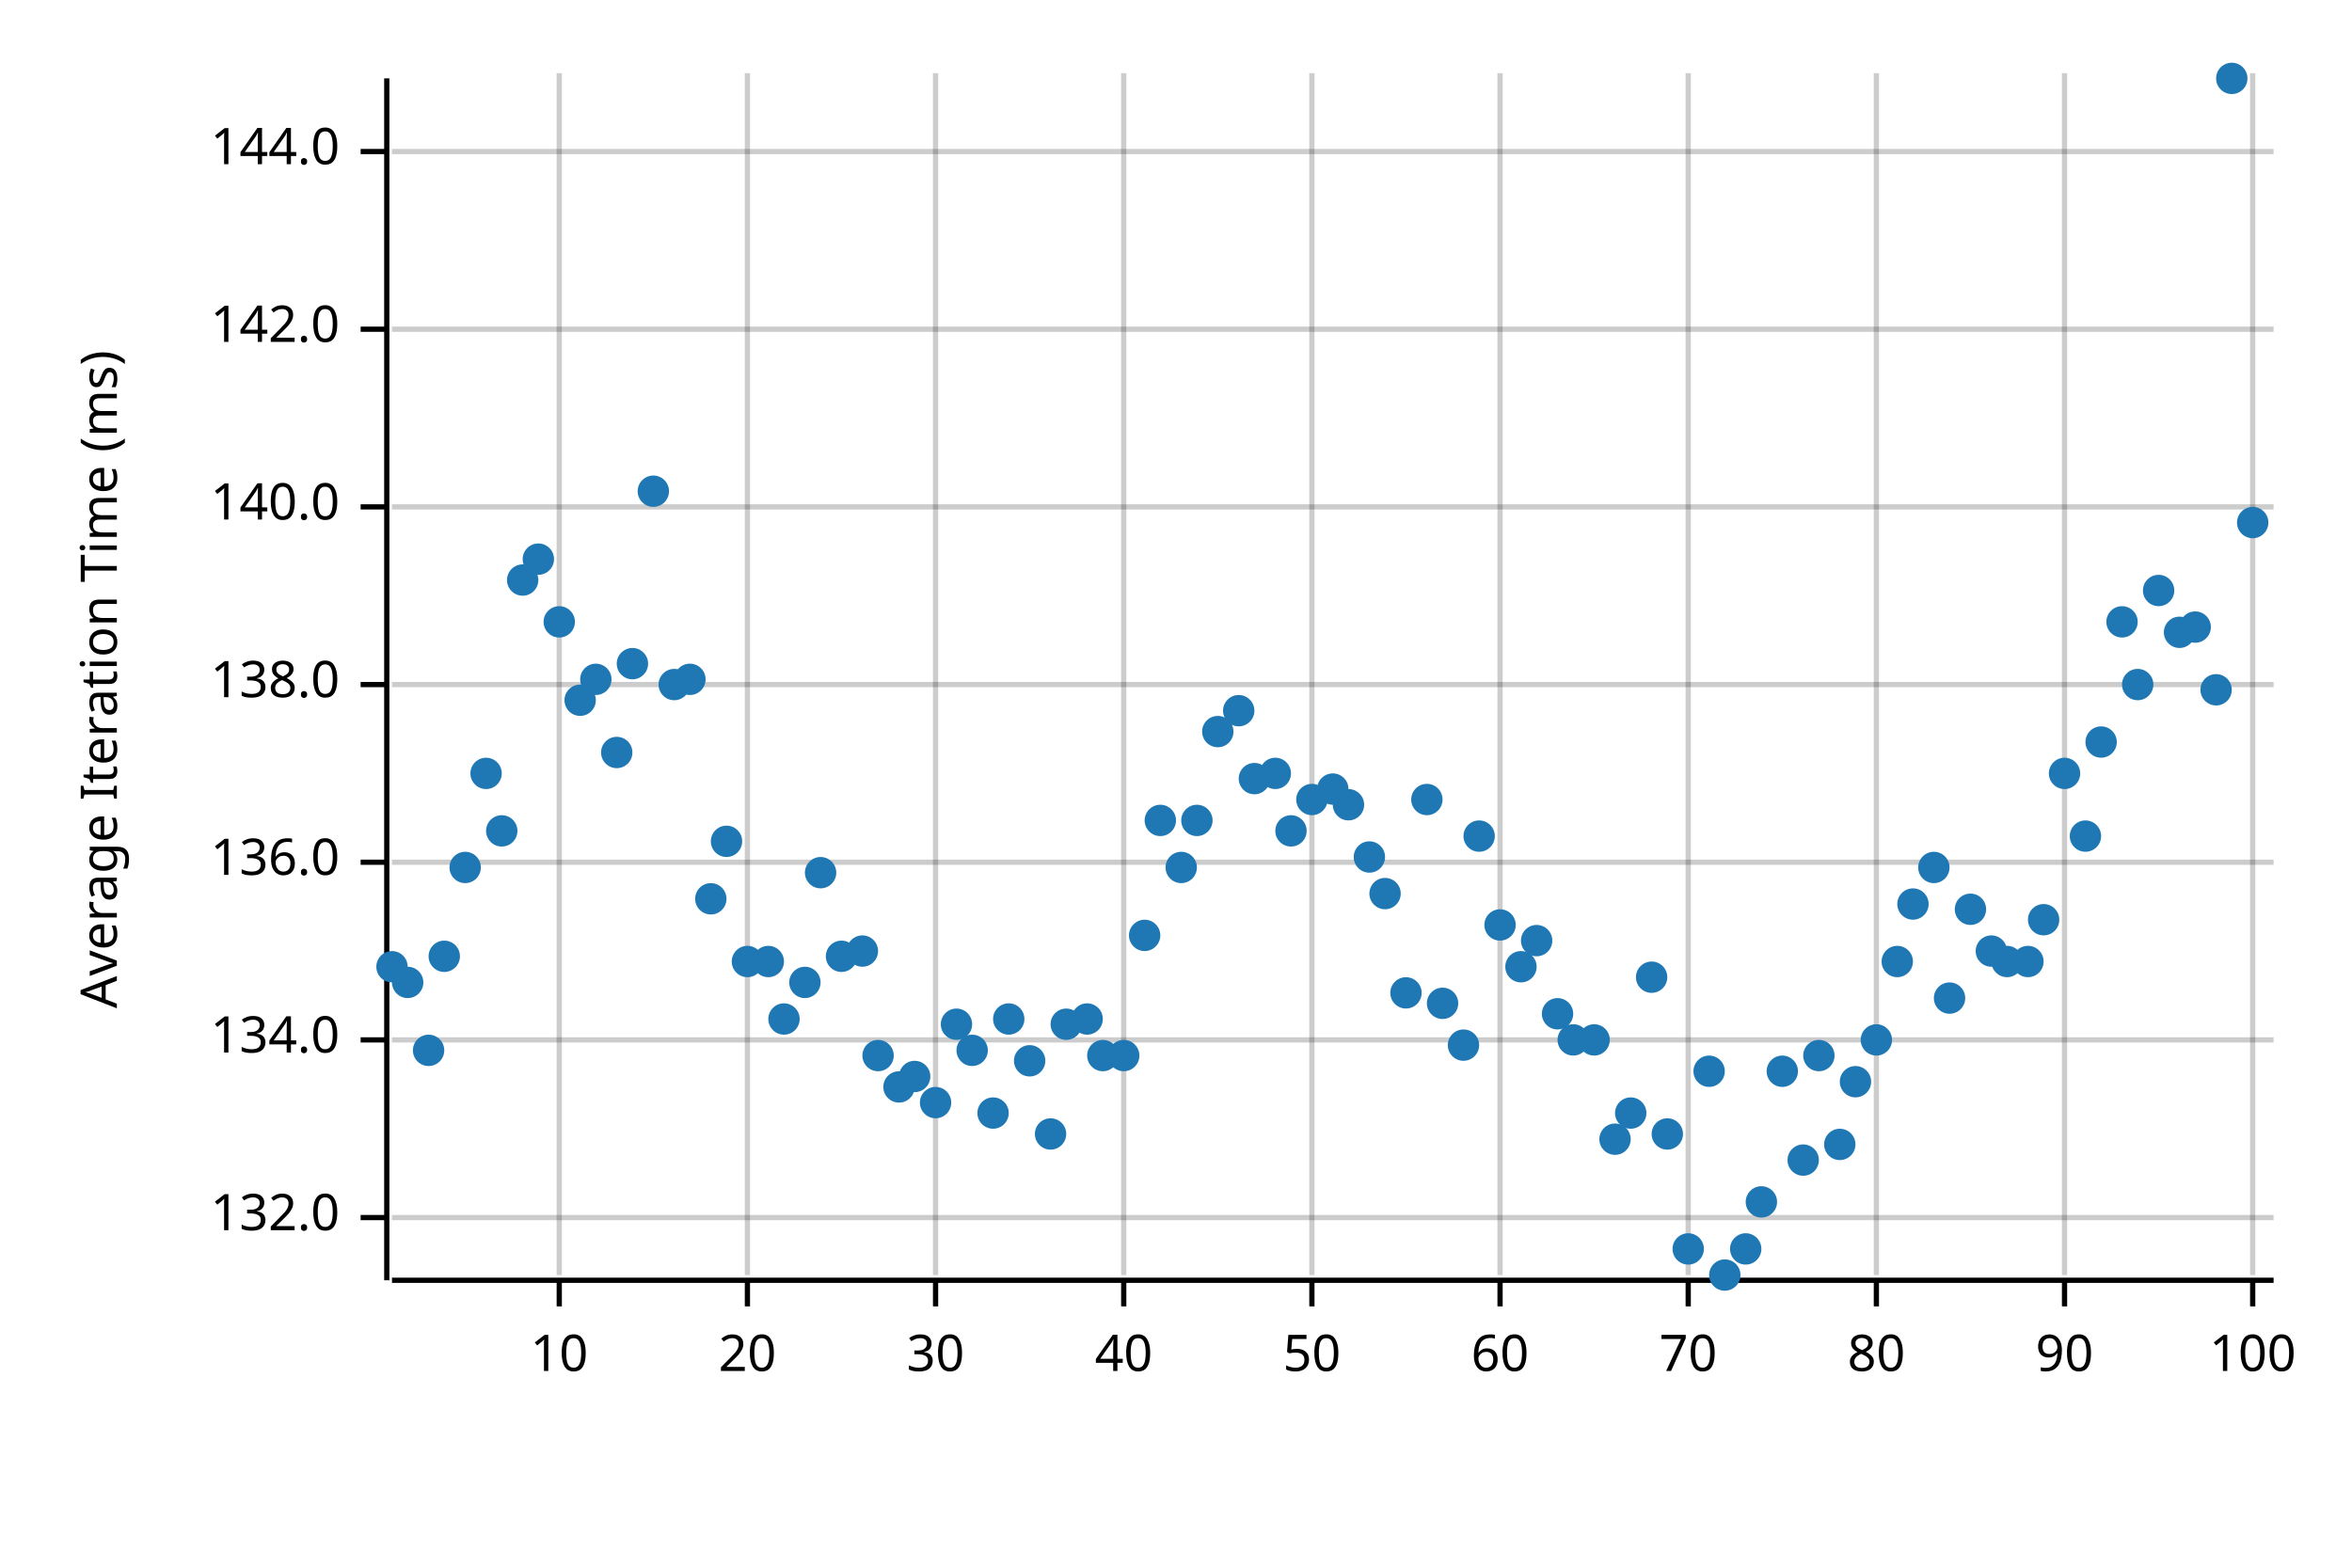
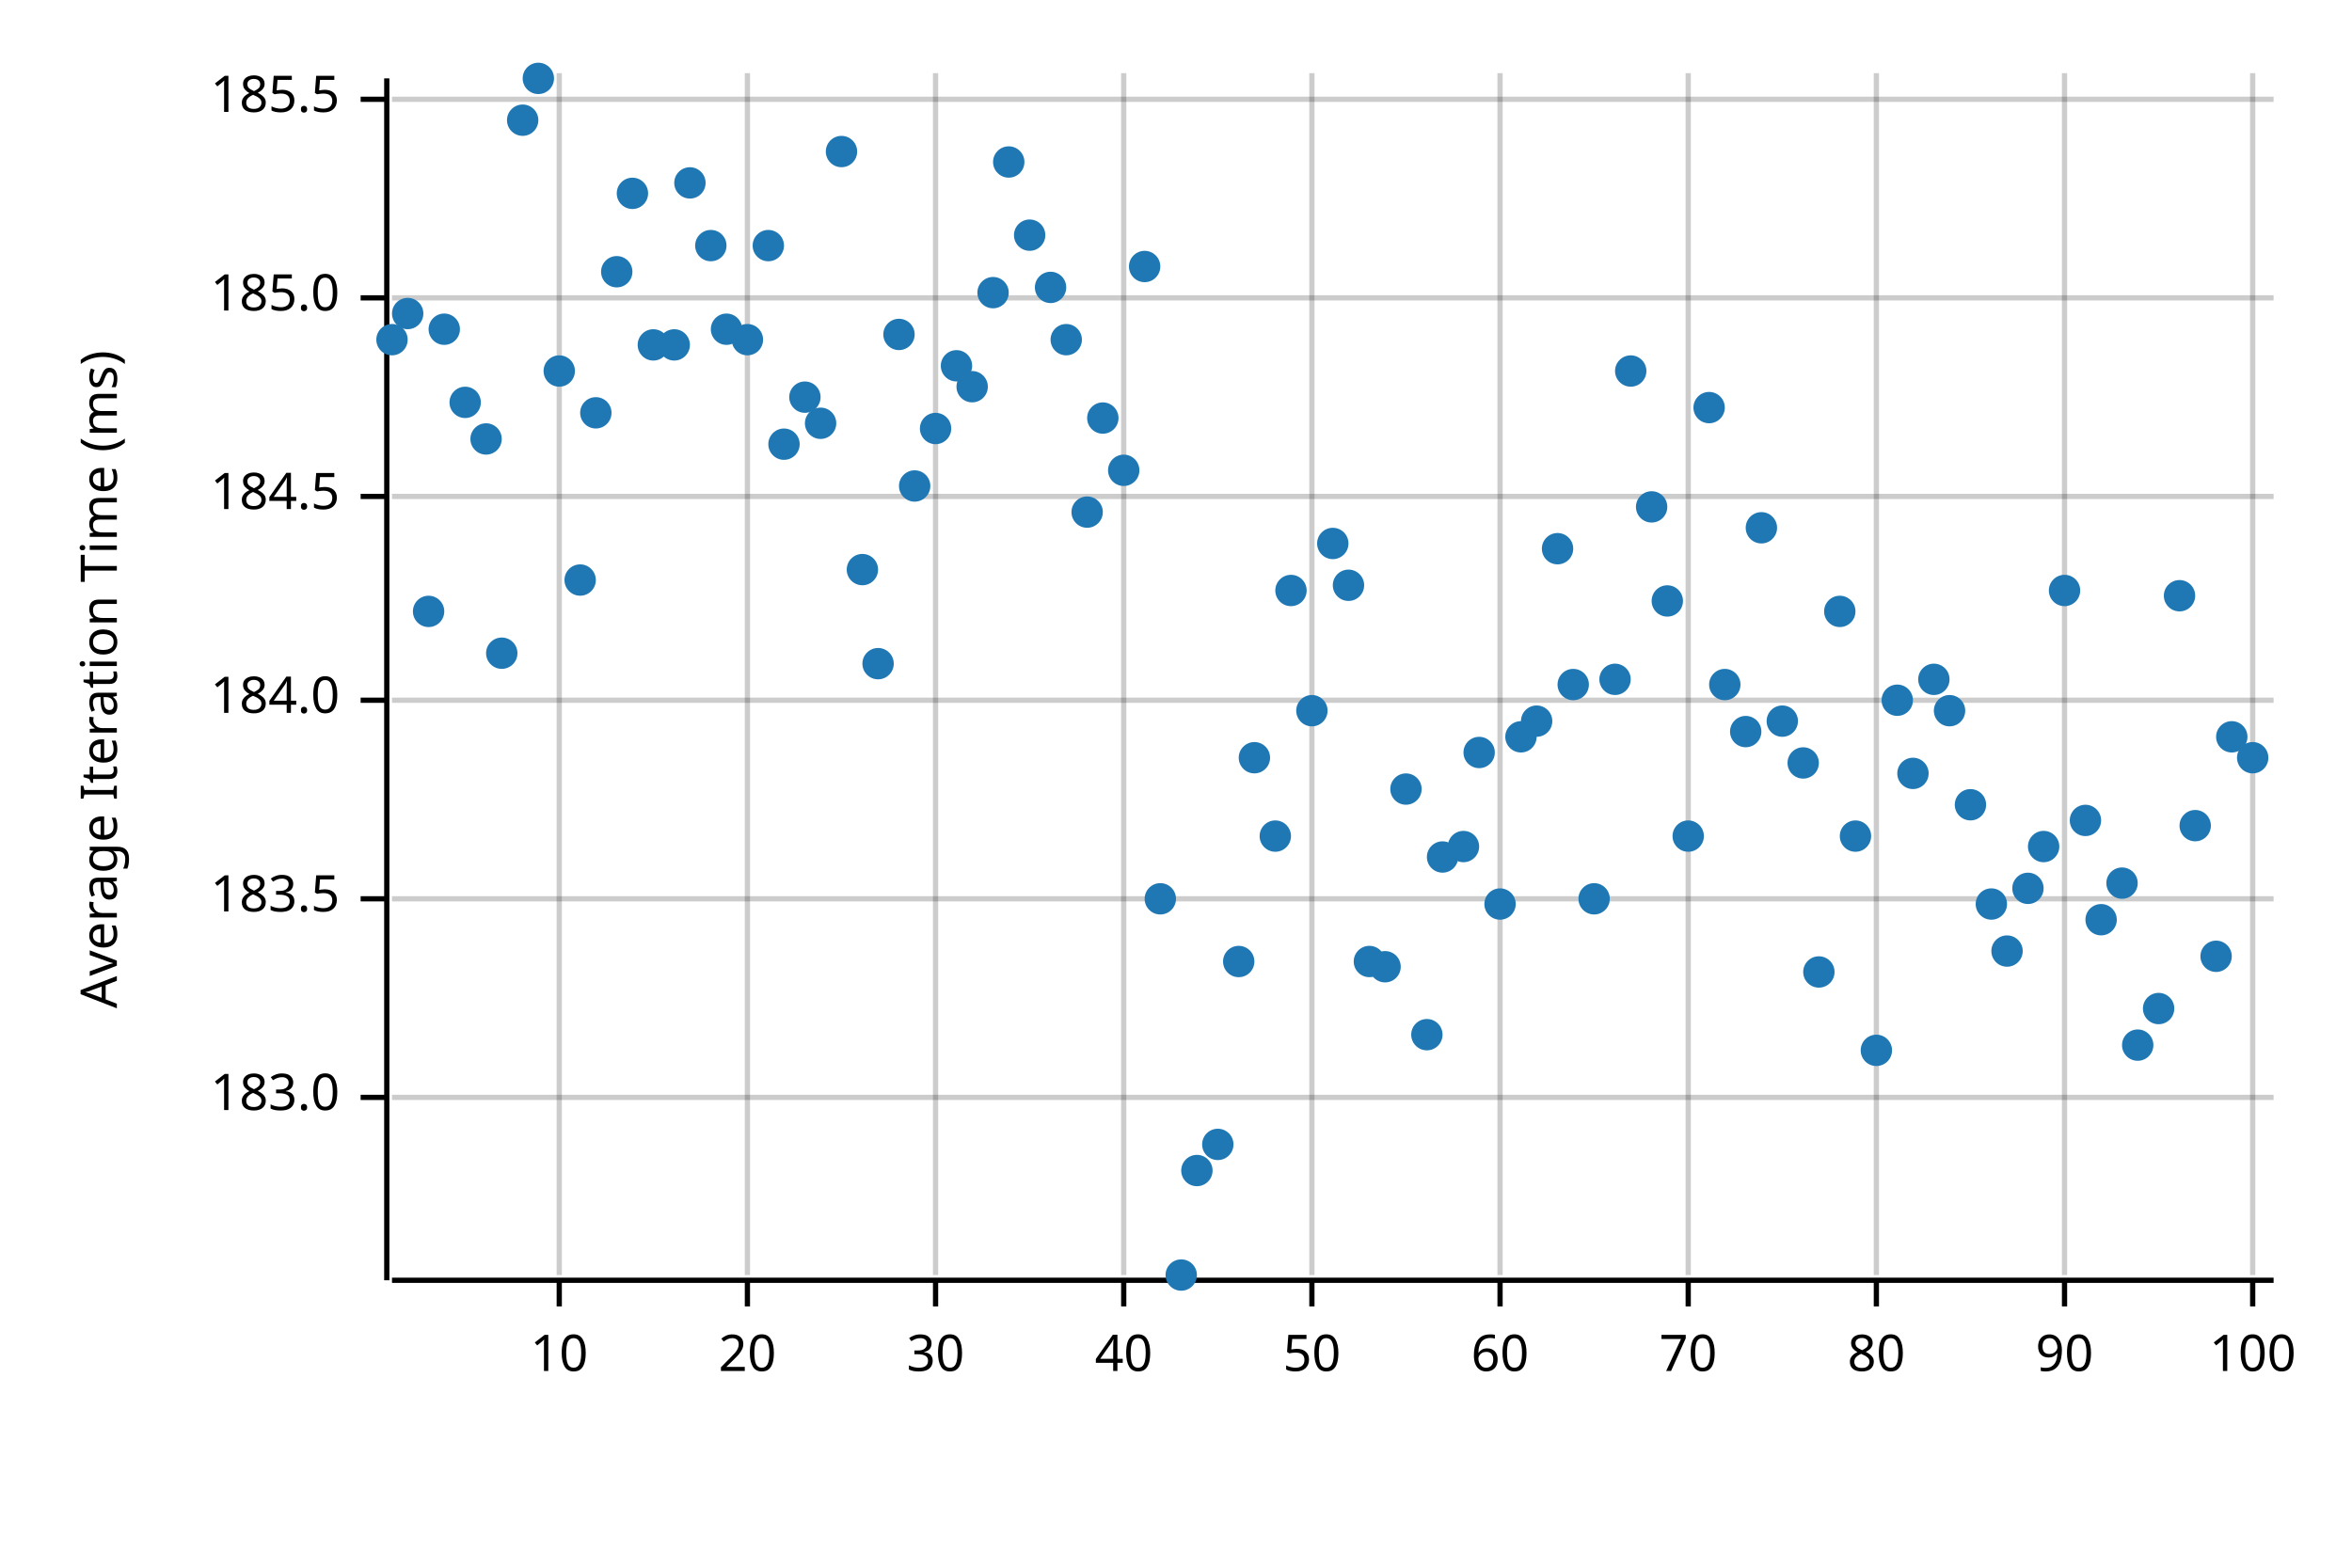
<svg xmlns="http://www.w3.org/2000/svg" width="450" height="300" viewBox="0 0 450 300">
  <text x="15" y="130" dy="0.76em" text-anchor="middle" font-family="sans-serif" font-size="9.677" opacity="1" fill="#000000" transform="rotate(270, 15, 130)">
Average Iteration Time (ms)
</text>
  <line opacity="0.2" stroke="#000000" stroke-width="1" x1="107" y1="244" x2="107" y2="14" />
  <line opacity="0.2" stroke="#000000" stroke-width="1" x1="143" y1="244" x2="143" y2="14" />
  <line opacity="0.2" stroke="#000000" stroke-width="1" x1="179" y1="244" x2="179" y2="14" />
  <line opacity="0.2" stroke="#000000" stroke-width="1" x1="215" y1="244" x2="215" y2="14" />
  <line opacity="0.2" stroke="#000000" stroke-width="1" x1="251" y1="244" x2="251" y2="14" />
  <line opacity="0.2" stroke="#000000" stroke-width="1" x1="287" y1="244" x2="287" y2="14" />
  <line opacity="0.2" stroke="#000000" stroke-width="1" x1="323" y1="244" x2="323" y2="14" />
  <line opacity="0.2" stroke="#000000" stroke-width="1" x1="359" y1="244" x2="359" y2="14" />
  <line opacity="0.2" stroke="#000000" stroke-width="1" x1="395" y1="244" x2="395" y2="14" />
  <line opacity="0.2" stroke="#000000" stroke-width="1" x1="431" y1="244" x2="431" y2="14" />
-   <line opacity="0.2" stroke="#000000" stroke-width="1" x1="75" y1="233" x2="435" y2="233" />
-   <line opacity="0.2" stroke="#000000" stroke-width="1" x1="75" y1="199" x2="435" y2="199" />
-   <line opacity="0.2" stroke="#000000" stroke-width="1" x1="75" y1="165" x2="435" y2="165" />
-   <line opacity="0.2" stroke="#000000" stroke-width="1" x1="75" y1="131" x2="435" y2="131" />
-   <line opacity="0.2" stroke="#000000" stroke-width="1" x1="75" y1="97" x2="435" y2="97" />
-   <line opacity="0.2" stroke="#000000" stroke-width="1" x1="75" y1="63" x2="435" y2="63" />
-   <line opacity="0.2" stroke="#000000" stroke-width="1" x1="75" y1="29" x2="435" y2="29" />
+   <line opacity="0.2" stroke="#000000" stroke-width="1" x1="75" y1="210" x2="435" y2="210" />
+   <line opacity="0.2" stroke="#000000" stroke-width="1" x1="75" y1="172" x2="435" y2="172" />
+   <line opacity="0.2" stroke="#000000" stroke-width="1" x1="75" y1="134" x2="435" y2="134" />
+   <line opacity="0.2" stroke="#000000" stroke-width="1" x1="75" y1="95" x2="435" y2="95" />
+   <line opacity="0.2" stroke="#000000" stroke-width="1" x1="75" y1="57" x2="435" y2="57" />
+   <line opacity="0.2" stroke="#000000" stroke-width="1" x1="75" y1="19" x2="435" y2="19" />
  <polyline fill="none" opacity="1" stroke="#000000" stroke-width="1" points="74,15 74,245 " />
-   <text x="65" y="233" dy="0.5ex" text-anchor="end" font-family="sans-serif" font-size="9.677" opacity="1" fill="#000000">
- 132.0
+   <text x="65" y="210" dy="0.5ex" text-anchor="end" font-family="sans-serif" font-size="9.677" opacity="1" fill="#000000">
+ 183.0
</text>
-   <polyline fill="none" opacity="1" stroke="#000000" stroke-width="1" points="69,233 74,233 " />
-   <text x="65" y="199" dy="0.5ex" text-anchor="end" font-family="sans-serif" font-size="9.677" opacity="1" fill="#000000">
- 134.0
+   <polyline fill="none" opacity="1" stroke="#000000" stroke-width="1" points="69,210 74,210 " />
+   <text x="65" y="172" dy="0.5ex" text-anchor="end" font-family="sans-serif" font-size="9.677" opacity="1" fill="#000000">
+ 183.5
</text>
-   <polyline fill="none" opacity="1" stroke="#000000" stroke-width="1" points="69,199 74,199 " />
-   <text x="65" y="165" dy="0.5ex" text-anchor="end" font-family="sans-serif" font-size="9.677" opacity="1" fill="#000000">
- 136.0
+   <polyline fill="none" opacity="1" stroke="#000000" stroke-width="1" points="69,172 74,172 " />
+   <text x="65" y="134" dy="0.5ex" text-anchor="end" font-family="sans-serif" font-size="9.677" opacity="1" fill="#000000">
+ 184.0
</text>
-   <polyline fill="none" opacity="1" stroke="#000000" stroke-width="1" points="69,165 74,165 " />
-   <text x="65" y="131" dy="0.5ex" text-anchor="end" font-family="sans-serif" font-size="9.677" opacity="1" fill="#000000">
- 138.0
+   <polyline fill="none" opacity="1" stroke="#000000" stroke-width="1" points="69,134 74,134 " />
+   <text x="65" y="95" dy="0.5ex" text-anchor="end" font-family="sans-serif" font-size="9.677" opacity="1" fill="#000000">
+ 184.5
</text>
-   <polyline fill="none" opacity="1" stroke="#000000" stroke-width="1" points="69,131 74,131 " />
-   <text x="65" y="97" dy="0.5ex" text-anchor="end" font-family="sans-serif" font-size="9.677" opacity="1" fill="#000000">
- 140.0
+   <polyline fill="none" opacity="1" stroke="#000000" stroke-width="1" points="69,95 74,95 " />
+   <text x="65" y="57" dy="0.5ex" text-anchor="end" font-family="sans-serif" font-size="9.677" opacity="1" fill="#000000">
+ 185.0
</text>
-   <polyline fill="none" opacity="1" stroke="#000000" stroke-width="1" points="69,97 74,97 " />
-   <text x="65" y="63" dy="0.5ex" text-anchor="end" font-family="sans-serif" font-size="9.677" opacity="1" fill="#000000">
- 142.0
+   <polyline fill="none" opacity="1" stroke="#000000" stroke-width="1" points="69,57 74,57 " />
+   <text x="65" y="19" dy="0.5ex" text-anchor="end" font-family="sans-serif" font-size="9.677" opacity="1" fill="#000000">
+ 185.5
</text>
-   <polyline fill="none" opacity="1" stroke="#000000" stroke-width="1" points="69,63 74,63 " />
-   <text x="65" y="29" dy="0.5ex" text-anchor="end" font-family="sans-serif" font-size="9.677" opacity="1" fill="#000000">
- 144.0
- </text>
-   <polyline fill="none" opacity="1" stroke="#000000" stroke-width="1" points="69,29 74,29 " />
+   <polyline fill="none" opacity="1" stroke="#000000" stroke-width="1" points="69,19 74,19 " />
  <polyline fill="none" opacity="1" stroke="#000000" stroke-width="1" points="75,245 435,245 " />
  <text x="107" y="255" dy="0.76em" text-anchor="middle" font-family="sans-serif" font-size="9.677" opacity="1" fill="#000000">
10
</text>
  <polyline fill="none" opacity="1" stroke="#000000" stroke-width="1" points="107,245 107,250 " />
  <text x="143" y="255" dy="0.76em" text-anchor="middle" font-family="sans-serif" font-size="9.677" opacity="1" fill="#000000">
20
</text>
  <polyline fill="none" opacity="1" stroke="#000000" stroke-width="1" points="143,245 143,250 " />
  <text x="179" y="255" dy="0.76em" text-anchor="middle" font-family="sans-serif" font-size="9.677" opacity="1" fill="#000000">
30
</text>
  <polyline fill="none" opacity="1" stroke="#000000" stroke-width="1" points="179,245 179,250 " />
  <text x="215" y="255" dy="0.76em" text-anchor="middle" font-family="sans-serif" font-size="9.677" opacity="1" fill="#000000">
40
</text>
  <polyline fill="none" opacity="1" stroke="#000000" stroke-width="1" points="215,245 215,250 " />
  <text x="251" y="255" dy="0.76em" text-anchor="middle" font-family="sans-serif" font-size="9.677" opacity="1" fill="#000000">
50
</text>
  <polyline fill="none" opacity="1" stroke="#000000" stroke-width="1" points="251,245 251,250 " />
  <text x="287" y="255" dy="0.76em" text-anchor="middle" font-family="sans-serif" font-size="9.677" opacity="1" fill="#000000">
60
</text>
  <polyline fill="none" opacity="1" stroke="#000000" stroke-width="1" points="287,245 287,250 " />
  <text x="323" y="255" dy="0.76em" text-anchor="middle" font-family="sans-serif" font-size="9.677" opacity="1" fill="#000000">
70
</text>
  <polyline fill="none" opacity="1" stroke="#000000" stroke-width="1" points="323,245 323,250 " />
  <text x="359" y="255" dy="0.76em" text-anchor="middle" font-family="sans-serif" font-size="9.677" opacity="1" fill="#000000">
80
</text>
  <polyline fill="none" opacity="1" stroke="#000000" stroke-width="1" points="359,245 359,250 " />
  <text x="395" y="255" dy="0.76em" text-anchor="middle" font-family="sans-serif" font-size="9.677" opacity="1" fill="#000000">
90
</text>
  <polyline fill="none" opacity="1" stroke="#000000" stroke-width="1" points="395,245 395,250 " />
  <text x="431" y="255" dy="0.76em" text-anchor="middle" font-family="sans-serif" font-size="9.677" opacity="1" fill="#000000">
100
</text>
  <polyline fill="none" opacity="1" stroke="#000000" stroke-width="1" points="431,245 431,250 " />
-   <circle cx="75" cy="185" r="3" opacity="1" fill="#1F78B4" stroke="none" stroke-width="1" />
-   <circle cx="78" cy="188" r="3" opacity="1" fill="#1F78B4" stroke="none" stroke-width="1" />
-   <circle cx="82" cy="201" r="3" opacity="1" fill="#1F78B4" stroke="none" stroke-width="1" />
-   <circle cx="85" cy="183" r="3" opacity="1" fill="#1F78B4" stroke="none" stroke-width="1" />
-   <circle cx="89" cy="166" r="3" opacity="1" fill="#1F78B4" stroke="none" stroke-width="1" />
-   <circle cx="93" cy="148" r="3" opacity="1" fill="#1F78B4" stroke="none" stroke-width="1" />
-   <circle cx="96" cy="159" r="3" opacity="1" fill="#1F78B4" stroke="none" stroke-width="1" />
-   <circle cx="100" cy="111" r="3" opacity="1" fill="#1F78B4" stroke="none" stroke-width="1" />
-   <circle cx="103" cy="107" r="3" opacity="1" fill="#1F78B4" stroke="none" stroke-width="1" />
-   <circle cx="107" cy="119" r="3" opacity="1" fill="#1F78B4" stroke="none" stroke-width="1" />
-   <circle cx="111" cy="134" r="3" opacity="1" fill="#1F78B4" stroke="none" stroke-width="1" />
-   <circle cx="114" cy="130" r="3" opacity="1" fill="#1F78B4" stroke="none" stroke-width="1" />
-   <circle cx="118" cy="144" r="3" opacity="1" fill="#1F78B4" stroke="none" stroke-width="1" />
-   <circle cx="121" cy="127" r="3" opacity="1" fill="#1F78B4" stroke="none" stroke-width="1" />
-   <circle cx="125" cy="94" r="3" opacity="1" fill="#1F78B4" stroke="none" stroke-width="1" />
-   <circle cx="129" cy="131" r="3" opacity="1" fill="#1F78B4" stroke="none" stroke-width="1" />
-   <circle cx="132" cy="130" r="3" opacity="1" fill="#1F78B4" stroke="none" stroke-width="1" />
-   <circle cx="136" cy="172" r="3" opacity="1" fill="#1F78B4" stroke="none" stroke-width="1" />
-   <circle cx="139" cy="161" r="3" opacity="1" fill="#1F78B4" stroke="none" stroke-width="1" />
-   <circle cx="143" cy="184" r="3" opacity="1" fill="#1F78B4" stroke="none" stroke-width="1" />
-   <circle cx="147" cy="184" r="3" opacity="1" fill="#1F78B4" stroke="none" stroke-width="1" />
-   <circle cx="150" cy="195" r="3" opacity="1" fill="#1F78B4" stroke="none" stroke-width="1" />
-   <circle cx="154" cy="188" r="3" opacity="1" fill="#1F78B4" stroke="none" stroke-width="1" />
-   <circle cx="157" cy="167" r="3" opacity="1" fill="#1F78B4" stroke="none" stroke-width="1" />
-   <circle cx="161" cy="183" r="3" opacity="1" fill="#1F78B4" stroke="none" stroke-width="1" />
-   <circle cx="165" cy="182" r="3" opacity="1" fill="#1F78B4" stroke="none" stroke-width="1" />
-   <circle cx="168" cy="202" r="3" opacity="1" fill="#1F78B4" stroke="none" stroke-width="1" />
-   <circle cx="172" cy="208" r="3" opacity="1" fill="#1F78B4" stroke="none" stroke-width="1" />
-   <circle cx="175" cy="206" r="3" opacity="1" fill="#1F78B4" stroke="none" stroke-width="1" />
-   <circle cx="179" cy="211" r="3" opacity="1" fill="#1F78B4" stroke="none" stroke-width="1" />
-   <circle cx="183" cy="196" r="3" opacity="1" fill="#1F78B4" stroke="none" stroke-width="1" />
-   <circle cx="186" cy="201" r="3" opacity="1" fill="#1F78B4" stroke="none" stroke-width="1" />
-   <circle cx="190" cy="213" r="3" opacity="1" fill="#1F78B4" stroke="none" stroke-width="1" />
-   <circle cx="193" cy="195" r="3" opacity="1" fill="#1F78B4" stroke="none" stroke-width="1" />
-   <circle cx="197" cy="203" r="3" opacity="1" fill="#1F78B4" stroke="none" stroke-width="1" />
-   <circle cx="201" cy="217" r="3" opacity="1" fill="#1F78B4" stroke="none" stroke-width="1" />
-   <circle cx="204" cy="196" r="3" opacity="1" fill="#1F78B4" stroke="none" stroke-width="1" />
-   <circle cx="208" cy="195" r="3" opacity="1" fill="#1F78B4" stroke="none" stroke-width="1" />
-   <circle cx="211" cy="202" r="3" opacity="1" fill="#1F78B4" stroke="none" stroke-width="1" />
-   <circle cx="215" cy="202" r="3" opacity="1" fill="#1F78B4" stroke="none" stroke-width="1" />
-   <circle cx="219" cy="179" r="3" opacity="1" fill="#1F78B4" stroke="none" stroke-width="1" />
-   <circle cx="222" cy="157" r="3" opacity="1" fill="#1F78B4" stroke="none" stroke-width="1" />
-   <circle cx="226" cy="166" r="3" opacity="1" fill="#1F78B4" stroke="none" stroke-width="1" />
-   <circle cx="229" cy="157" r="3" opacity="1" fill="#1F78B4" stroke="none" stroke-width="1" />
-   <circle cx="233" cy="140" r="3" opacity="1" fill="#1F78B4" stroke="none" stroke-width="1" />
-   <circle cx="237" cy="136" r="3" opacity="1" fill="#1F78B4" stroke="none" stroke-width="1" />
-   <circle cx="240" cy="149" r="3" opacity="1" fill="#1F78B4" stroke="none" stroke-width="1" />
-   <circle cx="244" cy="148" r="3" opacity="1" fill="#1F78B4" stroke="none" stroke-width="1" />
-   <circle cx="247" cy="159" r="3" opacity="1" fill="#1F78B4" stroke="none" stroke-width="1" />
-   <circle cx="251" cy="153" r="3" opacity="1" fill="#1F78B4" stroke="none" stroke-width="1" />
-   <circle cx="255" cy="151" r="3" opacity="1" fill="#1F78B4" stroke="none" stroke-width="1" />
-   <circle cx="258" cy="154" r="3" opacity="1" fill="#1F78B4" stroke="none" stroke-width="1" />
-   <circle cx="262" cy="164" r="3" opacity="1" fill="#1F78B4" stroke="none" stroke-width="1" />
-   <circle cx="265" cy="171" r="3" opacity="1" fill="#1F78B4" stroke="none" stroke-width="1" />
-   <circle cx="269" cy="190" r="3" opacity="1" fill="#1F78B4" stroke="none" stroke-width="1" />
-   <circle cx="273" cy="153" r="3" opacity="1" fill="#1F78B4" stroke="none" stroke-width="1" />
-   <circle cx="276" cy="192" r="3" opacity="1" fill="#1F78B4" stroke="none" stroke-width="1" />
-   <circle cx="280" cy="200" r="3" opacity="1" fill="#1F78B4" stroke="none" stroke-width="1" />
-   <circle cx="283" cy="160" r="3" opacity="1" fill="#1F78B4" stroke="none" stroke-width="1" />
-   <circle cx="287" cy="177" r="3" opacity="1" fill="#1F78B4" stroke="none" stroke-width="1" />
-   <circle cx="291" cy="185" r="3" opacity="1" fill="#1F78B4" stroke="none" stroke-width="1" />
-   <circle cx="294" cy="180" r="3" opacity="1" fill="#1F78B4" stroke="none" stroke-width="1" />
-   <circle cx="298" cy="194" r="3" opacity="1" fill="#1F78B4" stroke="none" stroke-width="1" />
-   <circle cx="301" cy="199" r="3" opacity="1" fill="#1F78B4" stroke="none" stroke-width="1" />
-   <circle cx="305" cy="199" r="3" opacity="1" fill="#1F78B4" stroke="none" stroke-width="1" />
-   <circle cx="309" cy="218" r="3" opacity="1" fill="#1F78B4" stroke="none" stroke-width="1" />
-   <circle cx="312" cy="213" r="3" opacity="1" fill="#1F78B4" stroke="none" stroke-width="1" />
-   <circle cx="316" cy="187" r="3" opacity="1" fill="#1F78B4" stroke="none" stroke-width="1" />
-   <circle cx="319" cy="217" r="3" opacity="1" fill="#1F78B4" stroke="none" stroke-width="1" />
-   <circle cx="323" cy="239" r="3" opacity="1" fill="#1F78B4" stroke="none" stroke-width="1" />
-   <circle cx="327" cy="205" r="3" opacity="1" fill="#1F78B4" stroke="none" stroke-width="1" />
-   <circle cx="330" cy="244" r="3" opacity="1" fill="#1F78B4" stroke="none" stroke-width="1" />
-   <circle cx="334" cy="239" r="3" opacity="1" fill="#1F78B4" stroke="none" stroke-width="1" />
-   <circle cx="337" cy="230" r="3" opacity="1" fill="#1F78B4" stroke="none" stroke-width="1" />
-   <circle cx="341" cy="205" r="3" opacity="1" fill="#1F78B4" stroke="none" stroke-width="1" />
-   <circle cx="345" cy="222" r="3" opacity="1" fill="#1F78B4" stroke="none" stroke-width="1" />
-   <circle cx="348" cy="202" r="3" opacity="1" fill="#1F78B4" stroke="none" stroke-width="1" />
-   <circle cx="352" cy="219" r="3" opacity="1" fill="#1F78B4" stroke="none" stroke-width="1" />
-   <circle cx="355" cy="207" r="3" opacity="1" fill="#1F78B4" stroke="none" stroke-width="1" />
-   <circle cx="359" cy="199" r="3" opacity="1" fill="#1F78B4" stroke="none" stroke-width="1" />
-   <circle cx="363" cy="184" r="3" opacity="1" fill="#1F78B4" stroke="none" stroke-width="1" />
-   <circle cx="366" cy="173" r="3" opacity="1" fill="#1F78B4" stroke="none" stroke-width="1" />
-   <circle cx="370" cy="166" r="3" opacity="1" fill="#1F78B4" stroke="none" stroke-width="1" />
-   <circle cx="373" cy="191" r="3" opacity="1" fill="#1F78B4" stroke="none" stroke-width="1" />
-   <circle cx="377" cy="174" r="3" opacity="1" fill="#1F78B4" stroke="none" stroke-width="1" />
-   <circle cx="381" cy="182" r="3" opacity="1" fill="#1F78B4" stroke="none" stroke-width="1" />
-   <circle cx="384" cy="184" r="3" opacity="1" fill="#1F78B4" stroke="none" stroke-width="1" />
-   <circle cx="388" cy="184" r="3" opacity="1" fill="#1F78B4" stroke="none" stroke-width="1" />
-   <circle cx="391" cy="176" r="3" opacity="1" fill="#1F78B4" stroke="none" stroke-width="1" />
-   <circle cx="395" cy="148" r="3" opacity="1" fill="#1F78B4" stroke="none" stroke-width="1" />
-   <circle cx="399" cy="160" r="3" opacity="1" fill="#1F78B4" stroke="none" stroke-width="1" />
-   <circle cx="402" cy="142" r="3" opacity="1" fill="#1F78B4" stroke="none" stroke-width="1" />
-   <circle cx="406" cy="119" r="3" opacity="1" fill="#1F78B4" stroke="none" stroke-width="1" />
-   <circle cx="409" cy="131" r="3" opacity="1" fill="#1F78B4" stroke="none" stroke-width="1" />
-   <circle cx="413" cy="113" r="3" opacity="1" fill="#1F78B4" stroke="none" stroke-width="1" />
-   <circle cx="417" cy="121" r="3" opacity="1" fill="#1F78B4" stroke="none" stroke-width="1" />
-   <circle cx="420" cy="120" r="3" opacity="1" fill="#1F78B4" stroke="none" stroke-width="1" />
-   <circle cx="424" cy="132" r="3" opacity="1" fill="#1F78B4" stroke="none" stroke-width="1" />
-   <circle cx="427" cy="15" r="3" opacity="1" fill="#1F78B4" stroke="none" stroke-width="1" />
-   <circle cx="431" cy="100" r="3" opacity="1" fill="#1F78B4" stroke="none" stroke-width="1" />
+   <circle cx="75" cy="65" r="3" opacity="1" fill="#1F78B4" stroke="none" stroke-width="1" />
+   <circle cx="78" cy="60" r="3" opacity="1" fill="#1F78B4" stroke="none" stroke-width="1" />
+   <circle cx="82" cy="117" r="3" opacity="1" fill="#1F78B4" stroke="none" stroke-width="1" />
+   <circle cx="85" cy="63" r="3" opacity="1" fill="#1F78B4" stroke="none" stroke-width="1" />
+   <circle cx="89" cy="77" r="3" opacity="1" fill="#1F78B4" stroke="none" stroke-width="1" />
+   <circle cx="93" cy="84" r="3" opacity="1" fill="#1F78B4" stroke="none" stroke-width="1" />
+   <circle cx="96" cy="125" r="3" opacity="1" fill="#1F78B4" stroke="none" stroke-width="1" />
+   <circle cx="100" cy="23" r="3" opacity="1" fill="#1F78B4" stroke="none" stroke-width="1" />
+   <circle cx="103" cy="15" r="3" opacity="1" fill="#1F78B4" stroke="none" stroke-width="1" />
+   <circle cx="107" cy="71" r="3" opacity="1" fill="#1F78B4" stroke="none" stroke-width="1" />
+   <circle cx="111" cy="111" r="3" opacity="1" fill="#1F78B4" stroke="none" stroke-width="1" />
+   <circle cx="114" cy="79" r="3" opacity="1" fill="#1F78B4" stroke="none" stroke-width="1" />
+   <circle cx="118" cy="52" r="3" opacity="1" fill="#1F78B4" stroke="none" stroke-width="1" />
+   <circle cx="121" cy="37" r="3" opacity="1" fill="#1F78B4" stroke="none" stroke-width="1" />
+   <circle cx="125" cy="66" r="3" opacity="1" fill="#1F78B4" stroke="none" stroke-width="1" />
+   <circle cx="129" cy="66" r="3" opacity="1" fill="#1F78B4" stroke="none" stroke-width="1" />
+   <circle cx="132" cy="35" r="3" opacity="1" fill="#1F78B4" stroke="none" stroke-width="1" />
+   <circle cx="136" cy="47" r="3" opacity="1" fill="#1F78B4" stroke="none" stroke-width="1" />
+   <circle cx="139" cy="63" r="3" opacity="1" fill="#1F78B4" stroke="none" stroke-width="1" />
+   <circle cx="143" cy="65" r="3" opacity="1" fill="#1F78B4" stroke="none" stroke-width="1" />
+   <circle cx="147" cy="47" r="3" opacity="1" fill="#1F78B4" stroke="none" stroke-width="1" />
+   <circle cx="150" cy="85" r="3" opacity="1" fill="#1F78B4" stroke="none" stroke-width="1" />
+   <circle cx="154" cy="76" r="3" opacity="1" fill="#1F78B4" stroke="none" stroke-width="1" />
+   <circle cx="157" cy="81" r="3" opacity="1" fill="#1F78B4" stroke="none" stroke-width="1" />
+   <circle cx="161" cy="29" r="3" opacity="1" fill="#1F78B4" stroke="none" stroke-width="1" />
+   <circle cx="165" cy="109" r="3" opacity="1" fill="#1F78B4" stroke="none" stroke-width="1" />
+   <circle cx="168" cy="127" r="3" opacity="1" fill="#1F78B4" stroke="none" stroke-width="1" />
+   <circle cx="172" cy="64" r="3" opacity="1" fill="#1F78B4" stroke="none" stroke-width="1" />
+   <circle cx="175" cy="93" r="3" opacity="1" fill="#1F78B4" stroke="none" stroke-width="1" />
+   <circle cx="179" cy="82" r="3" opacity="1" fill="#1F78B4" stroke="none" stroke-width="1" />
+   <circle cx="183" cy="70" r="3" opacity="1" fill="#1F78B4" stroke="none" stroke-width="1" />
+   <circle cx="186" cy="74" r="3" opacity="1" fill="#1F78B4" stroke="none" stroke-width="1" />
+   <circle cx="190" cy="56" r="3" opacity="1" fill="#1F78B4" stroke="none" stroke-width="1" />
+   <circle cx="193" cy="31" r="3" opacity="1" fill="#1F78B4" stroke="none" stroke-width="1" />
+   <circle cx="197" cy="45" r="3" opacity="1" fill="#1F78B4" stroke="none" stroke-width="1" />
+   <circle cx="201" cy="55" r="3" opacity="1" fill="#1F78B4" stroke="none" stroke-width="1" />
+   <circle cx="204" cy="65" r="3" opacity="1" fill="#1F78B4" stroke="none" stroke-width="1" />
+   <circle cx="208" cy="98" r="3" opacity="1" fill="#1F78B4" stroke="none" stroke-width="1" />
+   <circle cx="211" cy="80" r="3" opacity="1" fill="#1F78B4" stroke="none" stroke-width="1" />
+   <circle cx="215" cy="90" r="3" opacity="1" fill="#1F78B4" stroke="none" stroke-width="1" />
+   <circle cx="219" cy="51" r="3" opacity="1" fill="#1F78B4" stroke="none" stroke-width="1" />
+   <circle cx="222" cy="172" r="3" opacity="1" fill="#1F78B4" stroke="none" stroke-width="1" />
+   <circle cx="226" cy="244" r="3" opacity="1" fill="#1F78B4" stroke="none" stroke-width="1" />
+   <circle cx="229" cy="224" r="3" opacity="1" fill="#1F78B4" stroke="none" stroke-width="1" />
+   <circle cx="233" cy="219" r="3" opacity="1" fill="#1F78B4" stroke="none" stroke-width="1" />
+   <circle cx="237" cy="184" r="3" opacity="1" fill="#1F78B4" stroke="none" stroke-width="1" />
+   <circle cx="240" cy="145" r="3" opacity="1" fill="#1F78B4" stroke="none" stroke-width="1" />
+   <circle cx="244" cy="160" r="3" opacity="1" fill="#1F78B4" stroke="none" stroke-width="1" />
+   <circle cx="247" cy="113" r="3" opacity="1" fill="#1F78B4" stroke="none" stroke-width="1" />
+   <circle cx="251" cy="136" r="3" opacity="1" fill="#1F78B4" stroke="none" stroke-width="1" />
+   <circle cx="255" cy="104" r="3" opacity="1" fill="#1F78B4" stroke="none" stroke-width="1" />
+   <circle cx="258" cy="112" r="3" opacity="1" fill="#1F78B4" stroke="none" stroke-width="1" />
+   <circle cx="262" cy="184" r="3" opacity="1" fill="#1F78B4" stroke="none" stroke-width="1" />
+   <circle cx="265" cy="185" r="3" opacity="1" fill="#1F78B4" stroke="none" stroke-width="1" />
+   <circle cx="269" cy="151" r="3" opacity="1" fill="#1F78B4" stroke="none" stroke-width="1" />
+   <circle cx="273" cy="198" r="3" opacity="1" fill="#1F78B4" stroke="none" stroke-width="1" />
+   <circle cx="276" cy="164" r="3" opacity="1" fill="#1F78B4" stroke="none" stroke-width="1" />
+   <circle cx="280" cy="162" r="3" opacity="1" fill="#1F78B4" stroke="none" stroke-width="1" />
+   <circle cx="283" cy="144" r="3" opacity="1" fill="#1F78B4" stroke="none" stroke-width="1" />
+   <circle cx="287" cy="173" r="3" opacity="1" fill="#1F78B4" stroke="none" stroke-width="1" />
+   <circle cx="291" cy="141" r="3" opacity="1" fill="#1F78B4" stroke="none" stroke-width="1" />
+   <circle cx="294" cy="138" r="3" opacity="1" fill="#1F78B4" stroke="none" stroke-width="1" />
+   <circle cx="298" cy="105" r="3" opacity="1" fill="#1F78B4" stroke="none" stroke-width="1" />
+   <circle cx="301" cy="131" r="3" opacity="1" fill="#1F78B4" stroke="none" stroke-width="1" />
+   <circle cx="305" cy="172" r="3" opacity="1" fill="#1F78B4" stroke="none" stroke-width="1" />
+   <circle cx="309" cy="130" r="3" opacity="1" fill="#1F78B4" stroke="none" stroke-width="1" />
+   <circle cx="312" cy="71" r="3" opacity="1" fill="#1F78B4" stroke="none" stroke-width="1" />
+   <circle cx="316" cy="97" r="3" opacity="1" fill="#1F78B4" stroke="none" stroke-width="1" />
+   <circle cx="319" cy="115" r="3" opacity="1" fill="#1F78B4" stroke="none" stroke-width="1" />
+   <circle cx="323" cy="160" r="3" opacity="1" fill="#1F78B4" stroke="none" stroke-width="1" />
+   <circle cx="327" cy="78" r="3" opacity="1" fill="#1F78B4" stroke="none" stroke-width="1" />
+   <circle cx="330" cy="131" r="3" opacity="1" fill="#1F78B4" stroke="none" stroke-width="1" />
+   <circle cx="334" cy="140" r="3" opacity="1" fill="#1F78B4" stroke="none" stroke-width="1" />
+   <circle cx="337" cy="101" r="3" opacity="1" fill="#1F78B4" stroke="none" stroke-width="1" />
+   <circle cx="341" cy="138" r="3" opacity="1" fill="#1F78B4" stroke="none" stroke-width="1" />
+   <circle cx="345" cy="146" r="3" opacity="1" fill="#1F78B4" stroke="none" stroke-width="1" />
+   <circle cx="348" cy="186" r="3" opacity="1" fill="#1F78B4" stroke="none" stroke-width="1" />
+   <circle cx="352" cy="117" r="3" opacity="1" fill="#1F78B4" stroke="none" stroke-width="1" />
+   <circle cx="355" cy="160" r="3" opacity="1" fill="#1F78B4" stroke="none" stroke-width="1" />
+   <circle cx="359" cy="201" r="3" opacity="1" fill="#1F78B4" stroke="none" stroke-width="1" />
+   <circle cx="363" cy="134" r="3" opacity="1" fill="#1F78B4" stroke="none" stroke-width="1" />
+   <circle cx="366" cy="148" r="3" opacity="1" fill="#1F78B4" stroke="none" stroke-width="1" />
+   <circle cx="370" cy="130" r="3" opacity="1" fill="#1F78B4" stroke="none" stroke-width="1" />
+   <circle cx="373" cy="136" r="3" opacity="1" fill="#1F78B4" stroke="none" stroke-width="1" />
+   <circle cx="377" cy="154" r="3" opacity="1" fill="#1F78B4" stroke="none" stroke-width="1" />
+   <circle cx="381" cy="173" r="3" opacity="1" fill="#1F78B4" stroke="none" stroke-width="1" />
+   <circle cx="384" cy="182" r="3" opacity="1" fill="#1F78B4" stroke="none" stroke-width="1" />
+   <circle cx="388" cy="170" r="3" opacity="1" fill="#1F78B4" stroke="none" stroke-width="1" />
+   <circle cx="391" cy="162" r="3" opacity="1" fill="#1F78B4" stroke="none" stroke-width="1" />
+   <circle cx="395" cy="113" r="3" opacity="1" fill="#1F78B4" stroke="none" stroke-width="1" />
+   <circle cx="399" cy="157" r="3" opacity="1" fill="#1F78B4" stroke="none" stroke-width="1" />
+   <circle cx="402" cy="176" r="3" opacity="1" fill="#1F78B4" stroke="none" stroke-width="1" />
+   <circle cx="406" cy="169" r="3" opacity="1" fill="#1F78B4" stroke="none" stroke-width="1" />
+   <circle cx="409" cy="200" r="3" opacity="1" fill="#1F78B4" stroke="none" stroke-width="1" />
+   <circle cx="413" cy="193" r="3" opacity="1" fill="#1F78B4" stroke="none" stroke-width="1" />
+   <circle cx="417" cy="114" r="3" opacity="1" fill="#1F78B4" stroke="none" stroke-width="1" />
+   <circle cx="420" cy="158" r="3" opacity="1" fill="#1F78B4" stroke="none" stroke-width="1" />
+   <circle cx="424" cy="183" r="3" opacity="1" fill="#1F78B4" stroke="none" stroke-width="1" />
+   <circle cx="427" cy="141" r="3" opacity="1" fill="#1F78B4" stroke="none" stroke-width="1" />
+   <circle cx="431" cy="145" r="3" opacity="1" fill="#1F78B4" stroke="none" stroke-width="1" />
</svg>
